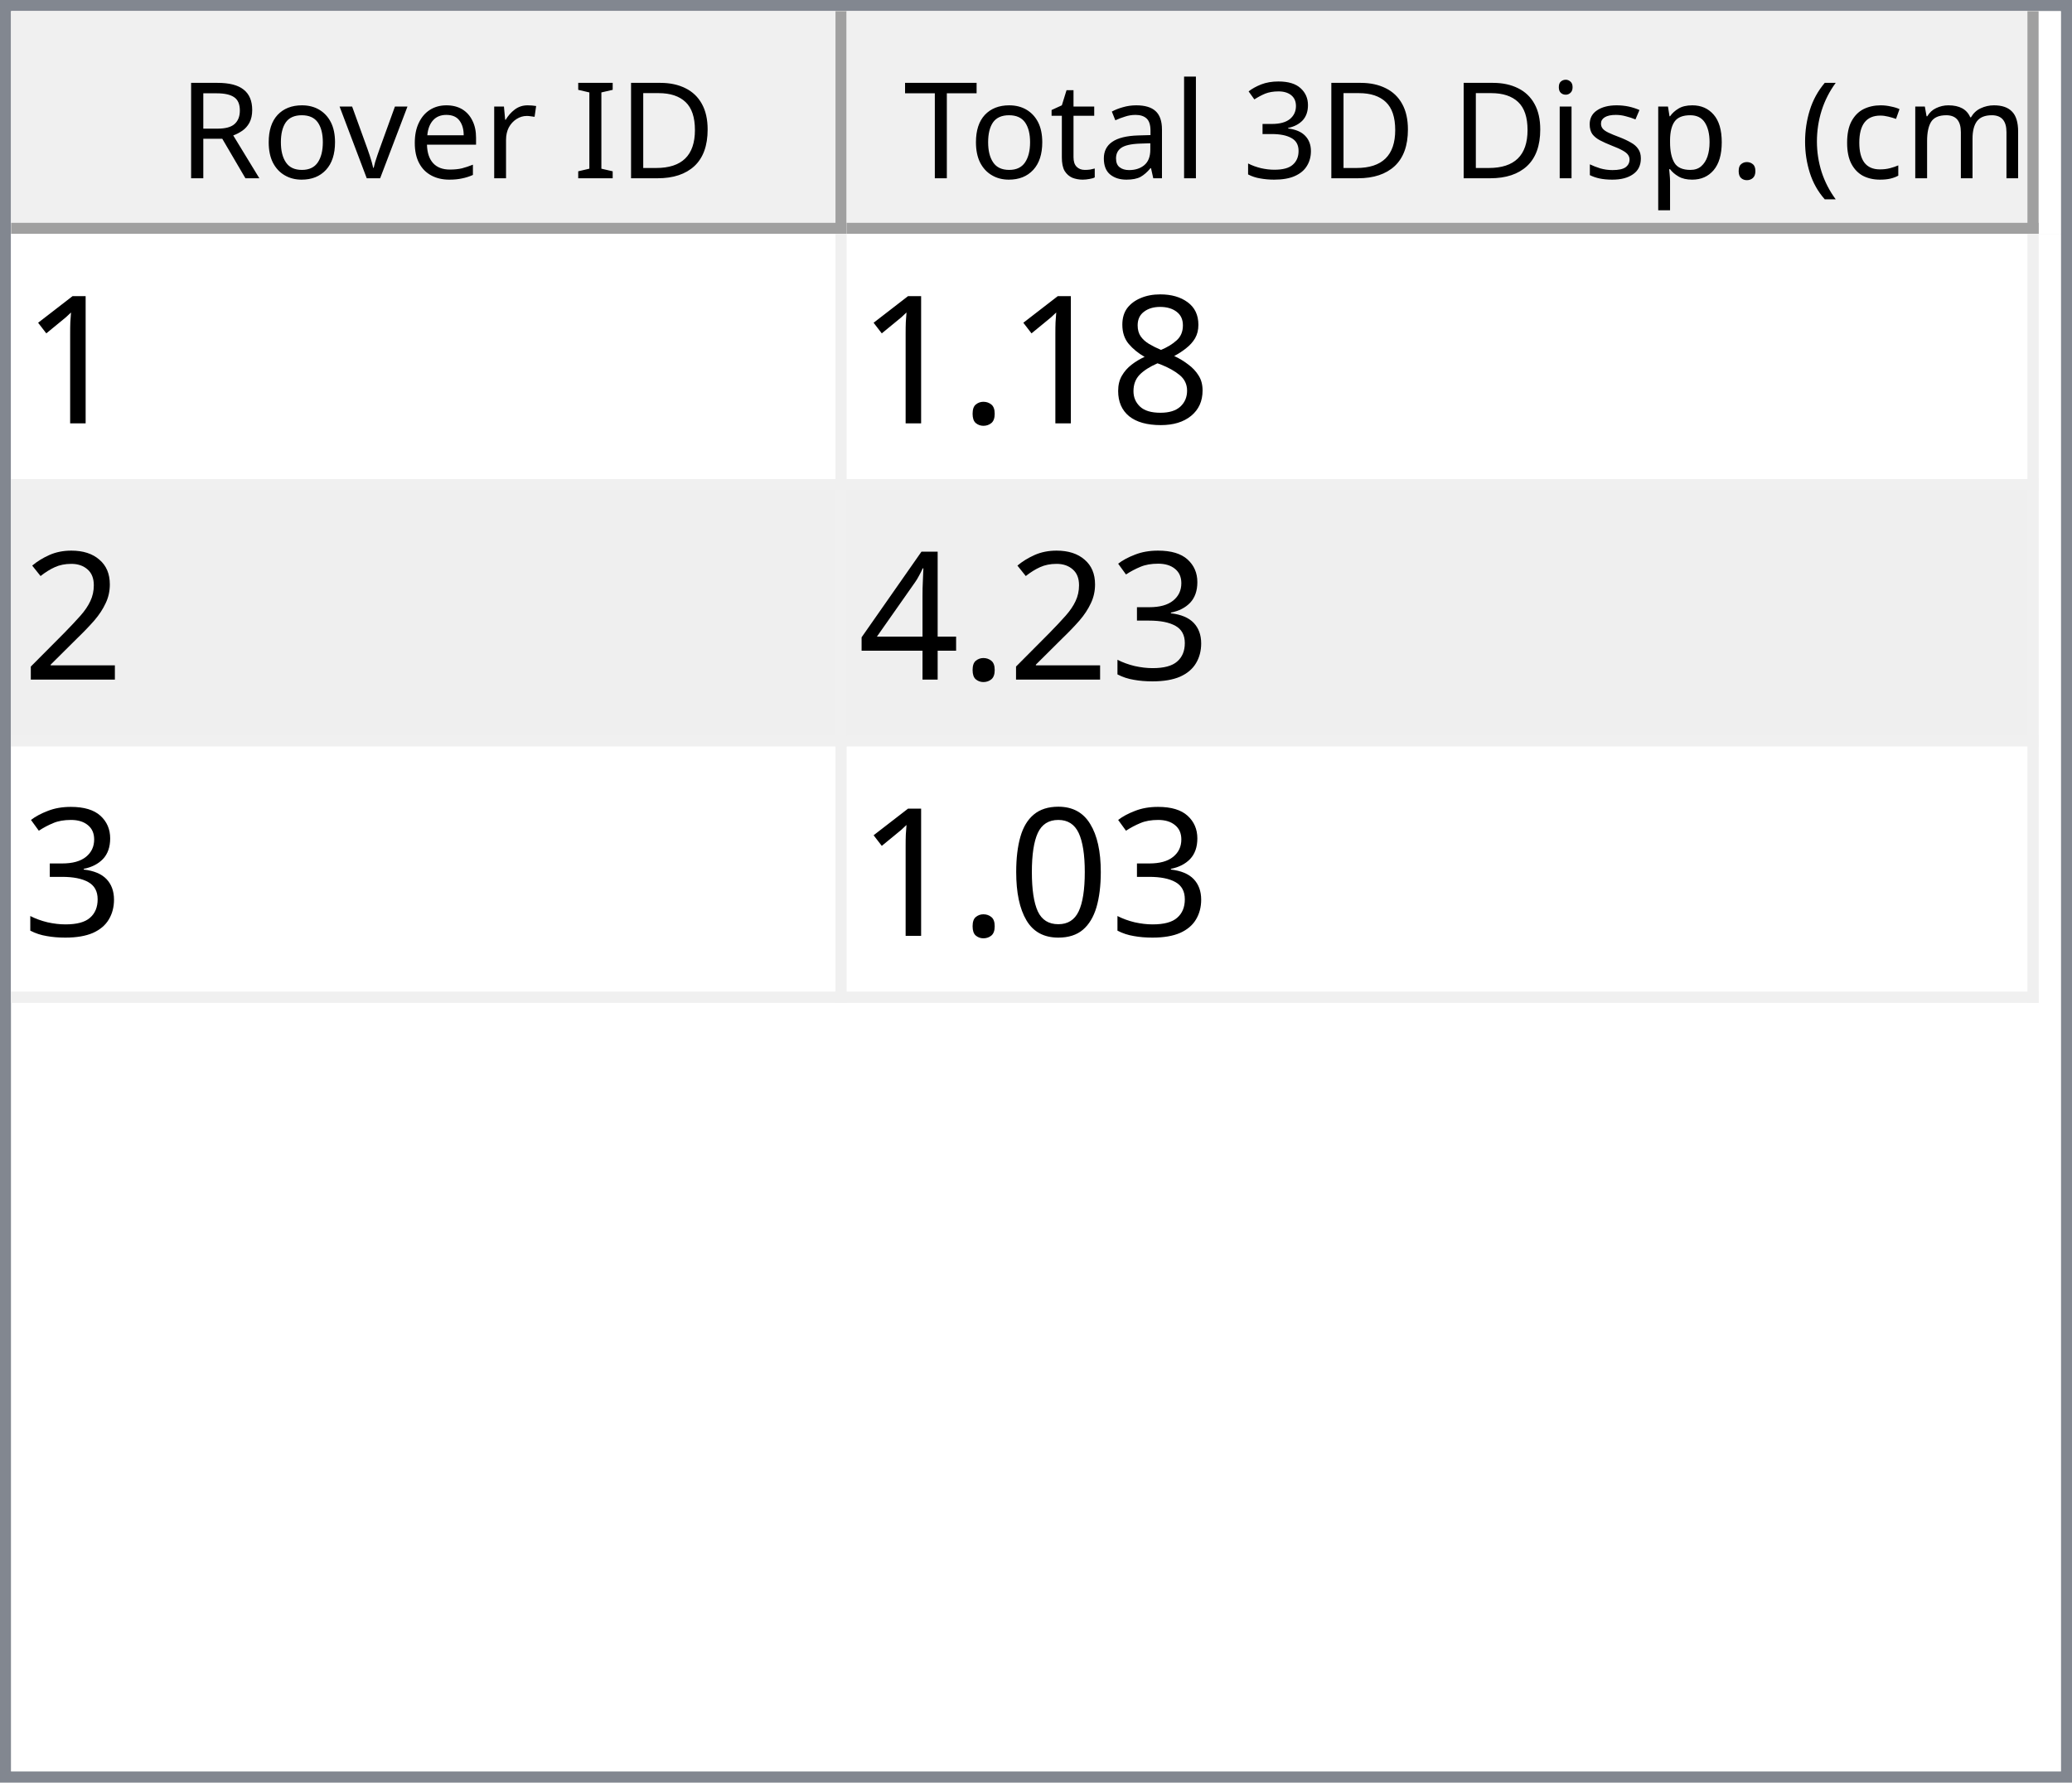
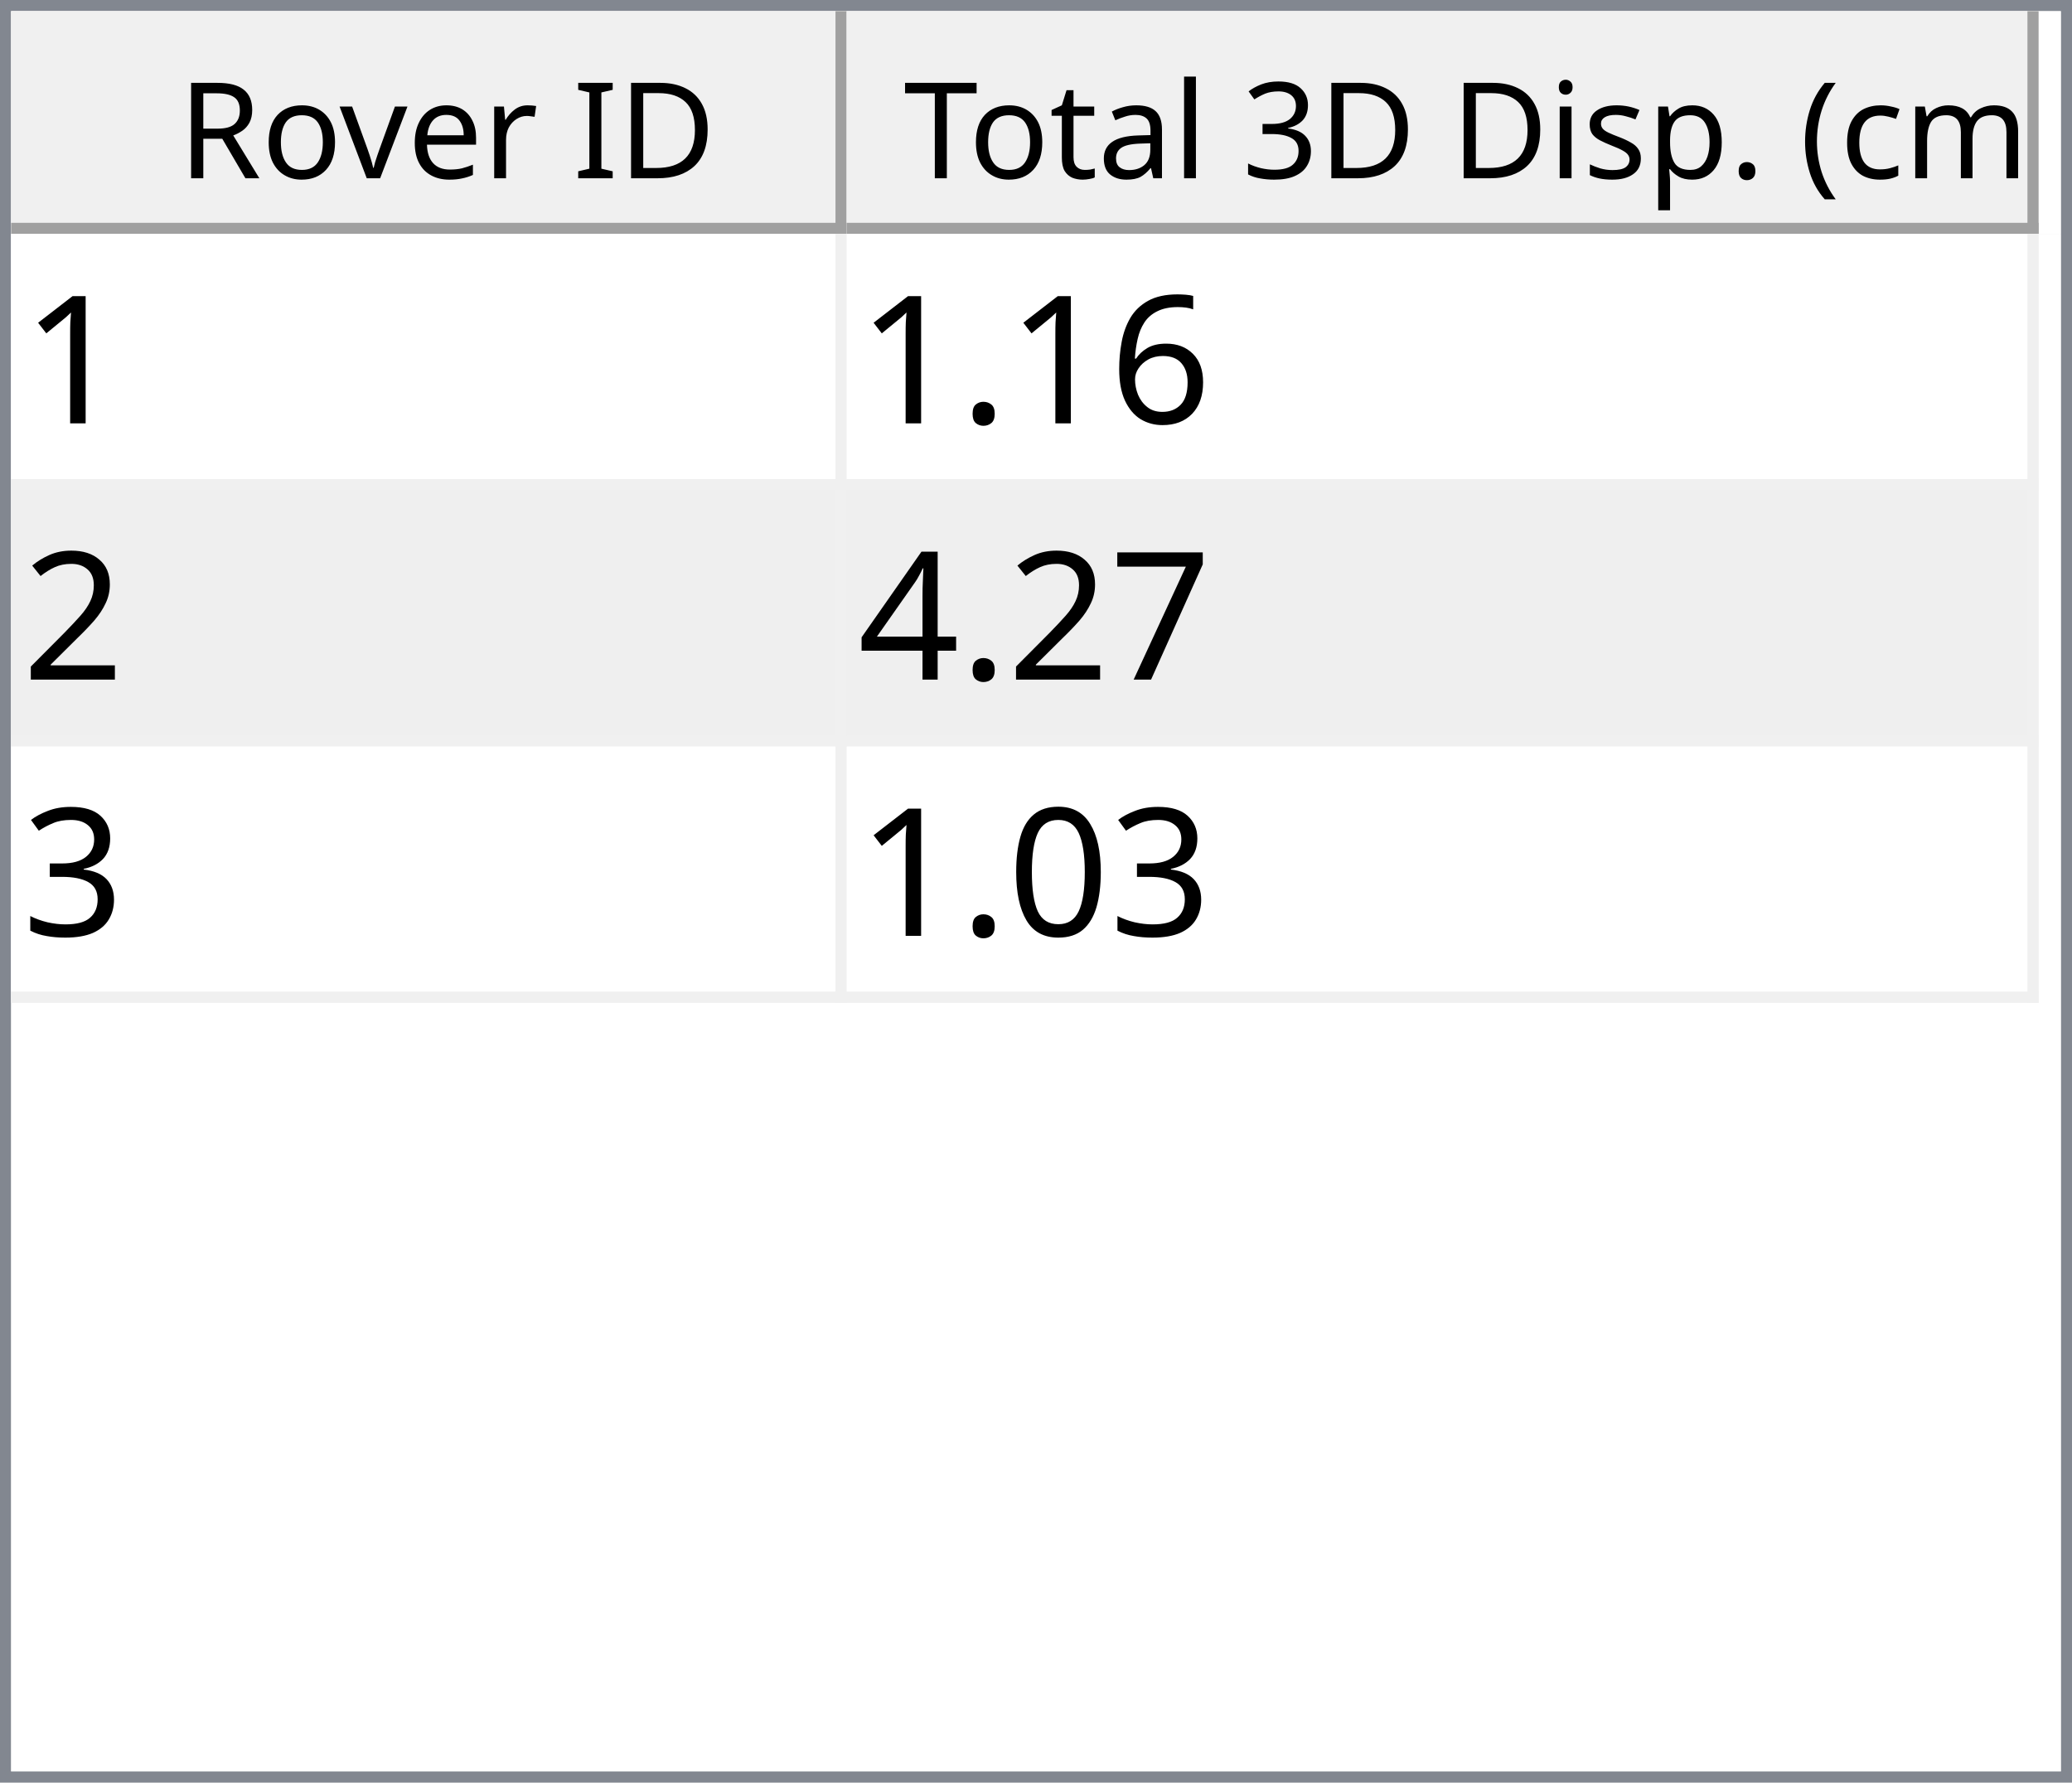
<svg xmlns="http://www.w3.org/2000/svg" style="fill-opacity:1; color-rendering:auto; color-interpolation:auto; text-rendering:auto; stroke:black; stroke-linecap:square; stroke-miterlimit:10; shape-rendering:auto; stroke-opacity:1; fill:black; stroke-dasharray:none; font-weight:normal; stroke-width:1; font-family:'Dialog'; font-style:normal; stroke-linejoin:miter; font-size:12px; stroke-dashoffset:0; image-rendering:auto;" width="186" height="160">
  <defs id="genericDefs" />
  <g>
    <defs id="defs1">
      <clipPath clipPathUnits="userSpaceOnUse" id="clipPath1">
        <path d="M0 0 L186 0 L186 160 L0 160 L0 0 Z" />
      </clipPath>
      <clipPath clipPathUnits="userSpaceOnUse" id="clipPath2">
        <path d="M0 0 L0 160 L186 160 L186 0 Z" />
      </clipPath>
      <clipPath clipPathUnits="userSpaceOnUse" id="clipPath3">
        <path d="M0 0 L0 20 L184 20 L184 0 Z" />
      </clipPath>
      <clipPath clipPathUnits="userSpaceOnUse" id="clipPath4">
        <path d="M0 0 L0 20 L75 20 L75 0 Z" />
      </clipPath>
      <clipPath clipPathUnits="userSpaceOnUse" id="clipPath5">
        <path d="M1 1 L1 19 L74 19 L74 1 Z" />
      </clipPath>
      <clipPath clipPathUnits="userSpaceOnUse" id="clipPath6">
        <path d="M0 0 L0 18 L73 18 L73 0 Z" />
      </clipPath>
      <clipPath clipPathUnits="userSpaceOnUse" id="clipPath7">
        <path d="M-0.5 -0.5 L-0.5 19.5 L74.5 19.5 L74.5 -0.5 Z" />
      </clipPath>
      <clipPath clipPathUnits="userSpaceOnUse" id="clipPath8">
        <path d="M0 0 L0 20 L107 20 L107 0 Z" />
      </clipPath>
      <clipPath clipPathUnits="userSpaceOnUse" id="clipPath9">
        <path d="M1 1 L1 19 L106 19 L106 1 Z" />
      </clipPath>
      <clipPath clipPathUnits="userSpaceOnUse" id="clipPath10">
        <path d="M0 0 L0 18 L105 18 L105 0 Z" />
      </clipPath>
      <clipPath clipPathUnits="userSpaceOnUse" id="clipPath11">
        <path d="M-0.5 -0.5 L-0.5 19.5 L106.5 19.5 L106.5 -0.5 Z" />
      </clipPath>
      <clipPath clipPathUnits="userSpaceOnUse" id="clipPath12">
        <path d="M0 0 L0 138 L184 138 L184 0 Z" />
      </clipPath>
      <clipPath clipPathUnits="userSpaceOnUse" id="clipPath13">
        <path d="M0 0 L0 69 L182 69 L182 0 Z" />
      </clipPath>
      <clipPath clipPathUnits="userSpaceOnUse" id="clipPath14">
        <path d="M-0.5 -0.5 L-0.5 68.5 L181.5 68.5 L181.5 -0.5 Z" />
      </clipPath>
      <clipPath clipPathUnits="userSpaceOnUse" id="clipPath15">
        <path d="M0 0 L0 22 L74 22 L74 0 Z" />
      </clipPath>
      <clipPath clipPathUnits="userSpaceOnUse" id="clipPath16">
        <path d="M0 0 L0 22 L106 22 L106 0 Z" />
      </clipPath>
      <font horiz-adv-x="64.551" id="font1">
        <font-face ascent="107.91" descent="25.098" units-per-em="100" style="font-style:normal; font-family:Segoe UI; font-weight:normal;" />
        <missing-glyph horiz-adv-x="64.551" d="M8.109 0 L8.109 68.266 L56.453 68.266 L56.453 0 L8.109 0 ZM15.328 7.234 L49.219 7.234 L49.219 61.031 L15.328 61.031 L15.328 7.234 Z" />
        <glyph unicode="D" horiz-adv-x="70.117" d="M9.188 0 L9.188 70.016 L28.516 70.016 Q65.531 70.016 65.531 35.891 Q65.531 19.672 55.25 9.836 Q44.969 0 27.734 0 L9.188 0 ZM17.391 62.594 L17.391 7.422 L27.828 7.422 Q41.609 7.422 49.273 14.797 Q56.938 22.172 56.938 35.688 Q56.938 62.594 28.328 62.594 L17.391 62.594 Z" />
        <glyph unicode="I" horiz-adv-x="26.611" d="M17.391 0 L9.188 0 L9.188 70.016 L17.391 70.016 L17.391 0 Z" />
        <glyph unicode=" " horiz-adv-x="27.393" d="" />
        <glyph unicode="r" horiz-adv-x="34.766" d="M34.188 41.891 Q32.078 43.5 28.125 43.5 Q23 43.5 19.555 38.672 Q16.109 33.844 16.109 25.484 L16.109 0 L8.109 0 L8.109 50 L16.109 50 L16.109 39.703 L16.312 39.703 Q18.016 44.969 21.531 47.922 Q25.047 50.875 29.391 50.875 Q32.516 50.875 34.188 50.203 L34.188 41.891 Z" />
        <glyph unicode="e" horiz-adv-x="52.295" d="M48.297 23 L12.984 23 Q13.188 14.656 17.484 10.109 Q21.781 5.562 29.297 5.562 Q37.75 5.562 44.828 11.141 L44.828 3.609 Q38.234 -1.172 27.391 -1.172 Q16.797 -1.172 10.742 5.641 Q4.688 12.453 4.688 24.812 Q4.688 36.469 11.305 43.82 Q17.922 51.172 27.734 51.172 Q37.547 51.172 42.922 44.828 Q48.297 38.484 48.297 27.203 L48.297 23 ZM40.094 29.781 Q40.047 36.719 36.75 40.578 Q33.453 44.438 27.594 44.438 Q21.922 44.438 17.969 40.383 Q14.016 36.328 13.094 29.781 L40.094 29.781 Z" />
        <glyph unicode="v" horiz-adv-x="47.9" d="M47.406 50 L27.484 0 L19.625 0 L0.688 50 L9.469 50 L22.172 13.672 Q23.578 9.672 23.922 6.688 L24.125 6.688 Q24.609 10.453 25.688 13.484 L38.969 50 L47.406 50 Z" />
        <glyph unicode="o" horiz-adv-x="58.594" d="M29 -1.172 Q17.922 -1.172 11.305 5.836 Q4.688 12.844 4.688 24.422 Q4.688 37.016 11.57 44.094 Q18.453 51.172 30.172 51.172 Q41.359 51.172 47.633 44.289 Q53.906 37.406 53.906 25.203 Q53.906 13.234 47.141 6.031 Q40.375 -1.172 29 -1.172 ZM29.594 44.438 Q21.875 44.438 17.383 39.188 Q12.891 33.938 12.891 24.703 Q12.891 15.828 17.43 10.695 Q21.969 5.562 29.594 5.562 Q37.359 5.562 41.531 10.594 Q45.703 15.625 45.703 24.906 Q45.703 34.281 41.531 39.359 Q37.359 44.438 29.594 44.438 Z" />
        <glyph unicode="R" horiz-adv-x="59.814" d="M59.375 0 L49.609 0 L37.891 19.625 Q36.281 22.359 34.766 24.289 Q33.25 26.219 31.664 27.438 Q30.078 28.656 28.25 29.219 Q26.422 29.781 24.125 29.781 L17.391 29.781 L17.391 0 L9.188 0 L9.188 70.016 L30.078 70.016 Q34.672 70.016 38.555 68.867 Q42.438 67.719 45.289 65.375 Q48.141 63.031 49.758 59.547 Q51.375 56.062 51.375 51.375 Q51.375 47.703 50.273 44.656 Q49.172 41.609 47.148 39.211 Q45.125 36.812 42.266 35.133 Q39.406 33.453 35.844 32.516 L35.844 32.328 Q37.594 31.547 38.891 30.547 Q40.188 29.547 41.359 28.18 Q42.531 26.812 43.68 25.078 Q44.828 23.344 46.234 21.047 L59.375 0 ZM17.391 62.594 L17.391 37.203 L28.516 37.203 Q31.594 37.203 34.203 38.133 Q36.812 39.062 38.719 40.797 Q40.625 42.531 41.703 45.047 Q42.781 47.562 42.781 50.688 Q42.781 56.297 39.141 59.445 Q35.5 62.594 28.609 62.594 L17.391 62.594 Z" />
        <glyph unicode=")" horiz-adv-x="30.176" d="M8.297 -15.922 L1.172 -15.922 Q16.406 2.344 16.406 26.812 Q16.406 51.469 1.078 70.016 L8.297 70.016 Q23.531 52.156 23.531 26.703 Q23.531 1.375 8.297 -15.922 Z" />
        <glyph unicode="m" horiz-adv-x="86.133" d="M79.109 0 L71.094 0 L71.094 28.719 Q71.094 37.016 68.531 40.727 Q65.969 44.438 59.906 44.438 Q54.781 44.438 51.195 39.75 Q47.609 35.062 47.609 28.516 L47.609 0 L39.594 0 L39.594 29.688 Q39.594 44.438 28.219 44.438 Q22.953 44.438 19.531 40.016 Q16.109 35.594 16.109 28.516 L16.109 0 L8.109 0 L8.109 50 L16.109 50 L16.109 42.094 L16.312 42.094 Q21.625 51.172 31.844 51.172 Q36.969 51.172 40.773 48.312 Q44.578 45.453 46 40.828 Q51.562 51.172 62.594 51.172 Q79.109 51.172 79.109 30.812 L79.109 0 Z" />
        <glyph unicode="c" horiz-adv-x="46.191" d="M42.188 2.297 Q36.422 -1.172 28.516 -1.172 Q17.828 -1.172 11.258 5.789 Q4.688 12.75 4.688 23.828 Q4.688 36.188 11.766 43.68 Q18.844 51.172 30.672 51.172 Q37.25 51.172 42.281 48.734 L42.281 40.531 Q36.719 44.438 30.375 44.438 Q22.703 44.438 17.797 38.945 Q12.891 33.453 12.891 24.516 Q12.891 15.719 17.508 10.641 Q22.125 5.562 29.891 5.562 Q36.422 5.562 42.188 9.906 L42.188 2.297 Z" />
        <glyph unicode="(" horiz-adv-x="30.176" d="M29.109 -15.922 L21.969 -15.922 Q6.844 1.375 6.844 26.703 Q6.844 52.156 21.969 70.016 L29.203 70.016 Q13.875 51.469 13.875 26.812 Q13.875 2.344 29.109 -15.922 Z" />
        <glyph unicode="." horiz-adv-x="21.68" d="M10.891 -1.078 Q8.641 -1.078 7.055 0.539 Q5.469 2.156 5.469 4.391 Q5.469 6.641 7.055 8.273 Q8.641 9.906 10.891 9.906 Q13.188 9.906 14.797 8.273 Q16.406 6.641 16.406 4.391 Q16.406 2.156 14.797 0.539 Q13.188 -1.078 10.891 -1.078 Z" />
        <glyph unicode="p" horiz-adv-x="58.789" d="M16.312 7.234 L16.109 7.234 L16.109 -23 L8.109 -23 L8.109 50 L16.109 50 L16.109 41.219 L16.312 41.219 Q22.219 51.172 33.594 51.172 Q43.266 51.172 48.688 44.461 Q54.109 37.75 54.109 26.469 Q54.109 13.922 48 6.375 Q41.891 -1.172 31.297 -1.172 Q21.578 -1.172 16.312 7.234 ZM16.109 27.391 L16.109 20.406 Q16.109 14.203 20.141 9.883 Q24.172 5.562 30.375 5.562 Q37.641 5.562 41.773 11.133 Q45.906 16.703 45.906 26.609 Q45.906 34.969 42.047 39.703 Q38.188 44.438 31.594 44.438 Q24.609 44.438 20.359 39.578 Q16.109 34.719 16.109 27.391 Z" />
        <glyph unicode="s" horiz-adv-x="42.432" d="M5.078 1.812 L5.078 10.406 Q11.625 5.562 19.484 5.562 Q30.031 5.562 30.031 12.594 Q30.031 14.594 29.125 15.992 Q28.219 17.391 26.68 18.461 Q25.141 19.531 23.07 20.383 Q21 21.234 18.609 22.172 Q15.281 23.484 12.766 24.828 Q10.25 26.172 8.57 27.859 Q6.891 29.547 6.031 31.695 Q5.172 33.844 5.172 36.719 Q5.172 40.234 6.789 42.945 Q8.406 45.656 11.086 47.484 Q13.766 49.312 17.211 50.242 Q20.656 51.172 24.312 51.172 Q30.812 51.172 35.938 48.922 L35.938 40.828 Q30.422 44.438 23.25 44.438 Q21 44.438 19.195 43.922 Q17.391 43.406 16.094 42.477 Q14.797 41.547 14.086 40.258 Q13.375 38.969 13.375 37.406 Q13.375 35.453 14.086 34.133 Q14.797 32.812 16.164 31.789 Q17.531 30.766 19.484 29.938 Q21.438 29.109 23.922 28.125 Q27.25 26.859 29.883 25.516 Q32.516 24.172 34.375 22.484 Q36.234 20.797 37.234 18.602 Q38.234 16.406 38.234 13.375 Q38.234 9.672 36.602 6.938 Q34.969 4.203 32.234 2.398 Q29.5 0.594 25.93 -0.289 Q22.359 -1.172 18.453 -1.172 Q10.75 -1.172 5.078 1.812 Z" />
        <glyph unicode="i" horiz-adv-x="24.219" d="M12.203 62.703 Q10.062 62.703 8.547 64.164 Q7.031 65.625 7.031 67.875 Q7.031 70.125 8.547 71.609 Q10.062 73.094 12.203 73.094 Q14.406 73.094 15.945 71.609 Q17.484 70.125 17.484 67.875 Q17.484 65.719 15.945 64.211 Q14.406 62.703 12.203 62.703 ZM16.109 0 L8.109 0 L8.109 50 L16.109 50 L16.109 0 Z" />
        <glyph unicode="3" horiz-adv-x="53.906" d="M46.531 19.828 Q46.531 15.094 44.75 11.211 Q42.969 7.328 39.719 4.57 Q36.469 1.812 31.93 0.297 Q27.391 -1.219 21.922 -1.219 Q11.922 -1.219 6 2.594 L6 11.188 Q13.094 5.609 22.219 5.609 Q25.875 5.609 28.828 6.539 Q31.781 7.469 33.906 9.227 Q36.031 10.984 37.18 13.477 Q38.328 15.969 38.328 19.094 Q38.328 32.812 18.797 32.812 L12.984 32.812 L12.984 39.594 L18.5 39.594 Q35.797 39.594 35.797 52.484 Q35.797 64.406 22.609 64.406 Q15.188 64.406 8.688 59.422 L8.688 67.188 Q15.375 71.188 24.609 71.188 Q29 71.188 32.57 69.969 Q36.141 68.75 38.68 66.555 Q41.219 64.359 42.609 61.281 Q44 58.203 44 54.5 Q44 40.672 30.031 36.719 L30.031 36.531 Q33.594 36.141 36.625 34.797 Q39.656 33.453 41.852 31.305 Q44.047 29.156 45.289 26.25 Q46.531 23.344 46.531 19.828 Z" />
        <glyph unicode="l" horiz-adv-x="24.219" d="M16.109 0 L8.109 0 L8.109 74.031 L16.109 74.031 L16.109 0 Z" />
        <glyph unicode="a" horiz-adv-x="50.879" d="M43.891 0 L35.891 0 L35.891 7.812 L35.688 7.812 Q30.469 -1.172 20.312 -1.172 Q12.844 -1.172 8.617 2.781 Q4.391 6.734 4.391 13.281 Q4.391 27.297 20.906 29.594 L35.891 31.688 Q35.891 44.438 25.594 44.438 Q16.547 44.438 9.281 38.281 L9.281 46.484 Q16.656 51.172 26.266 51.172 Q43.891 51.172 43.891 32.516 L43.891 0 ZM35.891 25.297 L23.828 23.641 Q18.266 22.859 15.43 20.875 Q12.594 18.891 12.594 13.875 Q12.594 10.203 15.211 7.883 Q17.828 5.562 22.172 5.562 Q28.125 5.562 32.008 9.742 Q35.891 13.922 35.891 20.312 L35.891 25.297 Z" />
        <glyph unicode="t" horiz-adv-x="33.887" d="M31.297 0.484 Q28.469 -1.078 23.828 -1.078 Q10.688 -1.078 10.688 13.578 L10.688 43.172 L2.094 43.172 L2.094 50 L10.688 50 L10.688 62.203 L18.703 64.797 L18.703 50 L31.297 50 L31.297 43.172 L18.703 43.172 L18.703 14.984 Q18.703 9.969 20.414 7.82 Q22.125 5.672 26.078 5.672 Q29.109 5.672 31.297 7.328 L31.297 0.484 Z" />
        <glyph unicode="T" horiz-adv-x="52.393" d="M50.594 62.594 L30.375 62.594 L30.375 0 L22.172 0 L22.172 62.594 L2 62.594 L2 70.016 L50.594 70.016 L50.594 62.594 Z" />
      </font>
      <font horiz-adv-x="75.0" id="font2">
        <font-face ascent="100.537" descent="21.973" units-per-em="100" style="font-style:normal; font-family:sans-serif; font-weight:normal;" />
        <missing-glyph horiz-adv-x="75.0" d="M12.5 0 L12.5 62.5 L62.5 62.5 L62.5 0 L12.5 0 ZM14.062 1.562 L60.938 1.562 L60.938 60.938 L14.062 60.938 L14.062 1.562 Z" />
        <glyph unicode="1" horiz-adv-x="55.615" d="M37.25 0 L28.469 0 L28.469 56 Q25.297 52.984 20.141 49.953 Q14.984 46.922 10.891 45.406 L10.891 53.906 Q18.266 57.375 23.781 62.305 Q29.297 67.234 31.594 71.875 L37.25 71.875 L37.25 0 Z" />
-         <glyph unicode="8" horiz-adv-x="55.615" d="M17.672 38.812 Q12.203 40.828 9.57 44.539 Q6.938 48.25 6.938 53.422 Q6.938 61.234 12.555 66.555 Q18.172 71.875 27.484 71.875 Q36.859 71.875 42.578 66.43 Q48.297 60.984 48.297 53.172 Q48.297 48.188 45.68 44.508 Q43.062 40.828 37.75 38.812 Q44.344 36.672 47.781 31.883 Q51.219 27.094 51.219 20.453 Q51.219 11.281 44.727 5.031 Q38.234 -1.219 27.641 -1.219 Q17.047 -1.219 10.547 5.055 Q4.047 11.328 4.047 20.703 Q4.047 27.688 7.594 32.398 Q11.141 37.109 17.672 38.812 ZM15.922 53.719 Q15.922 48.641 19.195 45.414 Q22.469 42.188 27.688 42.188 Q32.766 42.188 36.016 45.383 Q39.266 48.578 39.266 53.219 Q39.266 58.062 35.914 61.359 Q32.562 64.656 27.594 64.656 Q22.562 64.656 19.242 61.43 Q15.922 58.203 15.922 53.719 ZM13.094 20.656 Q13.094 16.891 14.875 13.375 Q16.656 9.859 20.172 7.93 Q23.688 6 27.734 6 Q34.031 6 38.133 10.055 Q42.234 14.109 42.234 20.359 Q42.234 26.703 38.016 30.859 Q33.797 35.016 27.438 35.016 Q21.234 35.016 17.164 30.914 Q13.094 26.812 13.094 20.656 Z" />
+         <glyph unicode="6" horiz-adv-x="55.615" d="M49.75 54.047 L41.016 53.375 Q39.844 58.547 37.703 60.891 Q34.125 64.656 28.906 64.656 Q24.703 64.656 21.531 62.312 Q17.391 59.281 14.992 53.469 Q12.594 47.656 12.5 36.922 Q15.672 41.75 20.266 44.094 Q24.859 46.438 29.891 46.438 Q38.672 46.438 44.852 39.969 Q51.031 33.5 51.031 23.25 Q51.031 16.5 48.125 10.719 Q45.219 4.938 40.141 1.859 Q35.062 -1.219 28.609 -1.219 Q17.625 -1.219 10.695 6.859 Q3.766 14.938 3.766 33.5 Q3.766 54.25 11.422 63.672 Q18.109 71.875 29.438 71.875 Q37.891 71.875 43.289 67.141 Q48.688 62.406 49.75 54.047 ZM13.875 23.188 Q13.875 18.656 15.797 14.508 Q17.719 10.359 21.188 8.18 Q24.656 6 28.469 6 Q34.031 6 38.039 10.492 Q42.047 14.984 42.047 22.703 Q42.047 30.125 38.086 34.398 Q34.125 38.672 28.125 38.672 Q22.172 38.672 18.023 34.398 Q13.875 30.125 13.875 23.188 Z" />
        <glyph unicode="." horiz-adv-x="27.783" d="M9.078 0 L9.078 10.016 L19.094 10.016 L19.094 0 L9.078 0 Z" />
        <glyph unicode="2" horiz-adv-x="55.615" d="M50.344 8.453 L50.344 0 L3.031 0 Q2.938 3.172 4.047 6.109 Q5.859 10.938 9.836 15.625 Q13.812 20.312 21.344 26.469 Q33.016 36.031 37.117 41.625 Q41.219 47.219 41.219 52.203 Q41.219 57.422 37.477 61.008 Q33.734 64.594 27.734 64.594 Q21.391 64.594 17.578 60.789 Q13.766 56.984 13.719 50.25 L4.688 51.172 Q5.609 61.281 11.664 66.578 Q17.719 71.875 27.938 71.875 Q38.234 71.875 44.242 66.164 Q50.25 60.453 50.25 52 Q50.25 47.703 48.492 43.555 Q46.734 39.406 42.656 34.812 Q38.578 30.219 29.109 22.219 Q21.188 15.578 18.945 13.211 Q16.703 10.844 15.234 8.453 L50.344 8.453 Z" />
+         <glyph unicode="7" horiz-adv-x="55.615" d="M4.734 62.203 L4.734 70.656 L51.078 70.656 L51.078 63.812 Q44.234 56.547 37.523 44.484 Q30.812 32.422 27.156 19.672 Q24.516 10.688 23.781 0 L14.75 0 Q14.891 8.453 18.062 20.414 Q21.234 32.375 27.172 43.484 Q33.109 54.594 39.797 62.203 L4.734 62.203 Z" />
+         <glyph unicode="4" horiz-adv-x="55.615" d="M32.328 0 L32.328 17.141 L1.266 17.141 L1.266 25.203 L33.938 71.578 L41.109 71.578 L41.109 25.203 L50.781 25.203 L50.781 17.141 L41.109 17.141 L41.109 0 L32.328 0 ZM32.328 25.203 L32.328 57.469 L9.906 25.203 L32.328 25.203 Z" />
        <glyph unicode="3" horiz-adv-x="55.615" d="M4.203 18.891 L12.984 20.062 Q14.5 12.594 18.141 9.297 Q21.781 6 27 6 Q33.203 6 37.477 10.297 Q41.75 14.594 41.75 20.953 Q41.75 27 37.797 30.93 Q33.844 34.859 27.734 34.859 Q25.25 34.859 21.531 33.891 L22.516 41.609 Q23.391 41.5 23.922 41.5 Q29.547 41.5 34.039 44.43 Q38.531 47.359 38.531 53.469 Q38.531 58.297 35.258 61.477 Q31.984 64.656 26.812 64.656 Q21.688 64.656 18.266 61.43 Q14.844 58.203 13.875 51.766 L5.078 53.328 Q6.688 62.156 12.398 67.016 Q18.109 71.875 26.609 71.875 Q32.469 71.875 37.398 69.359 Q42.328 66.844 44.945 62.5 Q47.562 58.156 47.562 53.266 Q47.562 48.641 45.07 44.828 Q42.578 41.016 37.703 38.766 Q44.047 37.312 47.562 32.695 Q51.078 28.078 51.078 21.141 Q51.078 11.766 44.242 5.25 Q37.406 -1.266 26.953 -1.266 Q17.531 -1.266 11.305 4.352 Q5.078 9.969 4.203 18.891 Z" />
-         <glyph unicode="4" horiz-adv-x="55.615" d="M32.328 0 L32.328 17.141 L1.266 17.141 L1.266 25.203 L33.938 71.578 L41.109 71.578 L41.109 25.203 L50.781 25.203 L50.781 17.141 L41.109 17.141 L41.109 0 L32.328 0 ZM32.328 25.203 L32.328 57.469 L9.906 25.203 L32.328 25.203 Z" />
        <glyph unicode="0" horiz-adv-x="55.615" d="M4.156 35.297 Q4.156 48 6.766 55.742 Q9.375 63.484 14.523 67.68 Q19.672 71.875 27.484 71.875 Q33.25 71.875 37.594 69.555 Q41.938 67.234 44.773 62.867 Q47.609 58.5 49.219 52.227 Q50.828 45.953 50.828 35.297 Q50.828 22.703 48.242 14.969 Q45.656 7.234 40.508 3.008 Q35.359 -1.219 27.484 -1.219 Q17.141 -1.219 11.234 6.203 Q4.156 15.141 4.156 35.297 ZM13.188 35.297 Q13.188 17.672 17.312 11.836 Q21.438 6 27.484 6 Q33.547 6 37.672 11.859 Q41.797 17.719 41.797 35.297 Q41.797 52.984 37.672 58.789 Q33.547 64.594 27.391 64.594 Q21.344 64.594 17.719 59.469 Q13.188 52.938 13.188 35.297 Z" />
      </font>
    </defs>
    <g style="fill:white; stroke:white;">
      <rect x="0" y="0" width="186" style="clip-path:url(#clipPath1); stroke:none;" height="160" />
    </g>
    <g style="fill:white; text-rendering:optimizeSpeed; color-rendering:optimizeSpeed; image-rendering:optimizeSpeed; shape-rendering:crispEdges; stroke:white; color-interpolation:sRGB;">
      <rect x="0" width="186" height="160" y="0" style="stroke:none;" />
      <path style="stroke:none;" d="M0 160 L186 160 L186 0 L0 0 Z" />
    </g>
    <g style="fill:rgb(240,240,240); font-family:'Segoe UI'; stroke:rgb(240,240,240);">
      <rect x="0" y="0" width="186" style="clip-path:url(#clipPath2); stroke:none;" height="160" />
    </g>
    <g style="fill:rgb(130,135,144); font-family:'Segoe UI'; stroke:rgb(130,135,144);">
      <path d="M0 0 L186 0 L186 160 L0 160 L0 0 ZM1 1 L185 1 L185 159 L1 159 L1 1 Z" style="fill-rule:evenodd; clip-path:url(#clipPath2); stroke:none;" />
    </g>
    <g style="fill:white; font-family:'Segoe UI'; stroke:white;" transform="translate(1,1)">
      <rect x="0" y="0" width="184" style="clip-path:url(#clipPath3); stroke:none;" height="20" />
    </g>
    <g style="fill:rgb(240,240,240); font-family:'Segoe UI'; stroke:rgb(240,240,240);" transform="translate(1,1)">
      <rect x="0" y="0" width="75" style="clip-path:url(#clipPath4); stroke:none;" height="20" />
    </g>
    <g style="font-family:'Segoe UI';" transform="translate(2,2)">
      <text x="14" xml:space="preserve" y="14" style="clip-path:url(#clipPath6); stroke:none;">Rover ID</text>
    </g>
    <g style="fill:rgb(160,160,160); font-family:'Segoe UI'; stroke:rgb(160,160,160); stroke-linejoin:bevel;" transform="translate(1.5,1.5)">
      <line x1="74" x2="74" y1="0" style="fill:none; clip-path:url(#clipPath7);" y2="19" />
    </g>
    <g style="fill:rgb(160,160,160); font-family:'Segoe UI'; stroke:rgb(160,160,160); stroke-linejoin:bevel;" transform="matrix(1,0,0,1,1,1) translate(0.5,0.5)">
      <line x1="0" x2="74" y1="19" style="fill:none; clip-path:url(#clipPath7);" y2="19" />
    </g>
    <g style="fill:rgb(240,240,240); font-family:'Segoe UI'; stroke:rgb(240,240,240);" transform="translate(76,1)">
      <rect x="0" y="0" width="107" style="clip-path:url(#clipPath8); stroke:none;" height="20" />
    </g>
    <g style="font-family:'Segoe UI';" transform="translate(77,2)">
      <text x="1" xml:space="preserve" y="14" style="clip-path:url(#clipPath10); stroke:none;"> Total 3D Disp. (cm)</text>
    </g>
    <g style="fill:rgb(160,160,160); font-family:'Segoe UI'; stroke:rgb(160,160,160); stroke-linejoin:bevel;" transform="translate(76.5,1.5)">
      <line x1="106" x2="106" y1="0" style="fill:none; clip-path:url(#clipPath11);" y2="19" />
    </g>
    <g style="fill:rgb(160,160,160); font-family:'Segoe UI'; stroke:rgb(160,160,160); stroke-linejoin:bevel;" transform="matrix(1,0,0,1,76,1) translate(0.5,0.5)">
      <line x1="0" x2="106" y1="19" style="fill:none; clip-path:url(#clipPath11);" y2="19" />
    </g>
    <g style="fill:white; font-family:'Segoe UI'; stroke:white;" transform="translate(1,21)">
      <rect x="0" y="0" width="184" style="clip-path:url(#clipPath12); stroke:none;" height="138" />
    </g>
    <g style="fill:rgb(240,240,240); font-size:16px; font-family:sans-serif; stroke:rgb(240,240,240);" transform="translate(1,21)">
      <rect x="0" y="0" width="182" style="clip-path:url(#clipPath13); stroke:none;" height="69" />
      <line transform="translate(0.5,0.5)" x1="0" x2="181" y1="22" style="clip-path:url(#clipPath14); fill:none; stroke-linejoin:bevel;" y2="22" />
    </g>
    <g transform="matrix(1,0,0,1,1,21) translate(0.5,0.5)" style="fill:rgb(240,240,240); font-size:16px; font-family:sans-serif; stroke:rgb(240,240,240); stroke-linejoin:bevel;">
      <line x1="0" x2="181" y1="45" style="fill:none; clip-path:url(#clipPath14);" y2="45" />
    </g>
    <g transform="matrix(1,0,0,1,1,21) translate(0.5,0.5)" style="fill:rgb(240,240,240); font-size:16px; font-family:sans-serif; stroke:rgb(240,240,240); stroke-linejoin:bevel;">
      <line x1="0" x2="181" y1="68" style="fill:none; clip-path:url(#clipPath14);" y2="68" />
    </g>
    <g transform="matrix(1,0,0,1,1,21) translate(0.5,0.5)" style="fill:rgb(240,240,240); font-size:16px; font-family:sans-serif; stroke:rgb(240,240,240); stroke-linejoin:bevel;">
      <line x1="74" x2="74" y1="0" style="fill:none; clip-path:url(#clipPath14);" y2="68" />
    </g>
    <g transform="matrix(1,0,0,1,1,21) translate(0.5,0.5)" style="fill:rgb(240,240,240); font-size:16px; font-family:sans-serif; stroke:rgb(240,240,240); stroke-linejoin:bevel;">
      <line x1="181" x2="181" y1="0" style="fill:none; clip-path:url(#clipPath14);" y2="68" />
    </g>
    <g style="fill:white; font-size:16px; font-family:sans-serif; stroke:white;" transform="matrix(1,0,0,1,1,21)">
      <rect x="0" y="0" width="74" style="clip-path:url(#clipPath15); stroke:none;" height="22" />
      <text x="1" y="17" style="fill:black; clip-path:url(#clipPath15); stroke:none;" xml:space="preserve">1</text>
    </g>
    <g style="fill:white; font-size:16px; font-family:sans-serif; stroke:white;" transform="matrix(1,0,0,1,1,21) translate(75,0)">
      <rect x="0" y="0" width="106" style="clip-path:url(#clipPath16); stroke:none;" height="22" />
-       <text x="1" y="17" style="fill:black; clip-path:url(#clipPath16); stroke:none;" xml:space="preserve">1.18</text>
+       <text x="1" y="17" style="fill:black; clip-path:url(#clipPath16); stroke:none;" xml:space="preserve">1.16</text>
    </g>
    <g style="fill:rgb(239,239,239); font-size:16px; font-family:sans-serif; stroke:rgb(239,239,239);" transform="matrix(1,0,0,1,1,21) translate(0,23)">
      <rect x="0" y="0" width="74" style="clip-path:url(#clipPath15); stroke:none;" height="22" />
      <text x="1" y="17" style="fill:black; clip-path:url(#clipPath15); stroke:none;" xml:space="preserve">2</text>
    </g>
    <g style="fill:rgb(239,239,239); font-size:16px; font-family:sans-serif; stroke:rgb(239,239,239);" transform="matrix(1,0,0,1,1,21) translate(75,23)">
      <rect x="0" y="0" width="106" style="clip-path:url(#clipPath16); stroke:none;" height="22" />
-       <text x="1" y="17" style="fill:black; clip-path:url(#clipPath16); stroke:none;" xml:space="preserve">4.23</text>
+       <text x="1" y="17" style="fill:black; clip-path:url(#clipPath16); stroke:none;" xml:space="preserve">4.27</text>
    </g>
    <g style="fill:white; font-size:16px; font-family:sans-serif; stroke:white;" transform="matrix(1,0,0,1,1,21) translate(0,46)">
      <rect x="0" y="0" width="74" style="clip-path:url(#clipPath15); stroke:none;" height="22" />
      <text x="1" y="17" style="fill:black; clip-path:url(#clipPath15); stroke:none;" xml:space="preserve">3</text>
    </g>
    <g style="fill:white; font-size:16px; font-family:sans-serif; stroke:white;" transform="matrix(1,0,0,1,1,21) translate(75,46)">
      <rect x="0" y="0" width="106" style="clip-path:url(#clipPath16); stroke:none;" height="22" />
      <text x="1" y="17" style="fill:black; clip-path:url(#clipPath16); stroke:none;" xml:space="preserve">1.03</text>
    </g>
  </g>
</svg>
